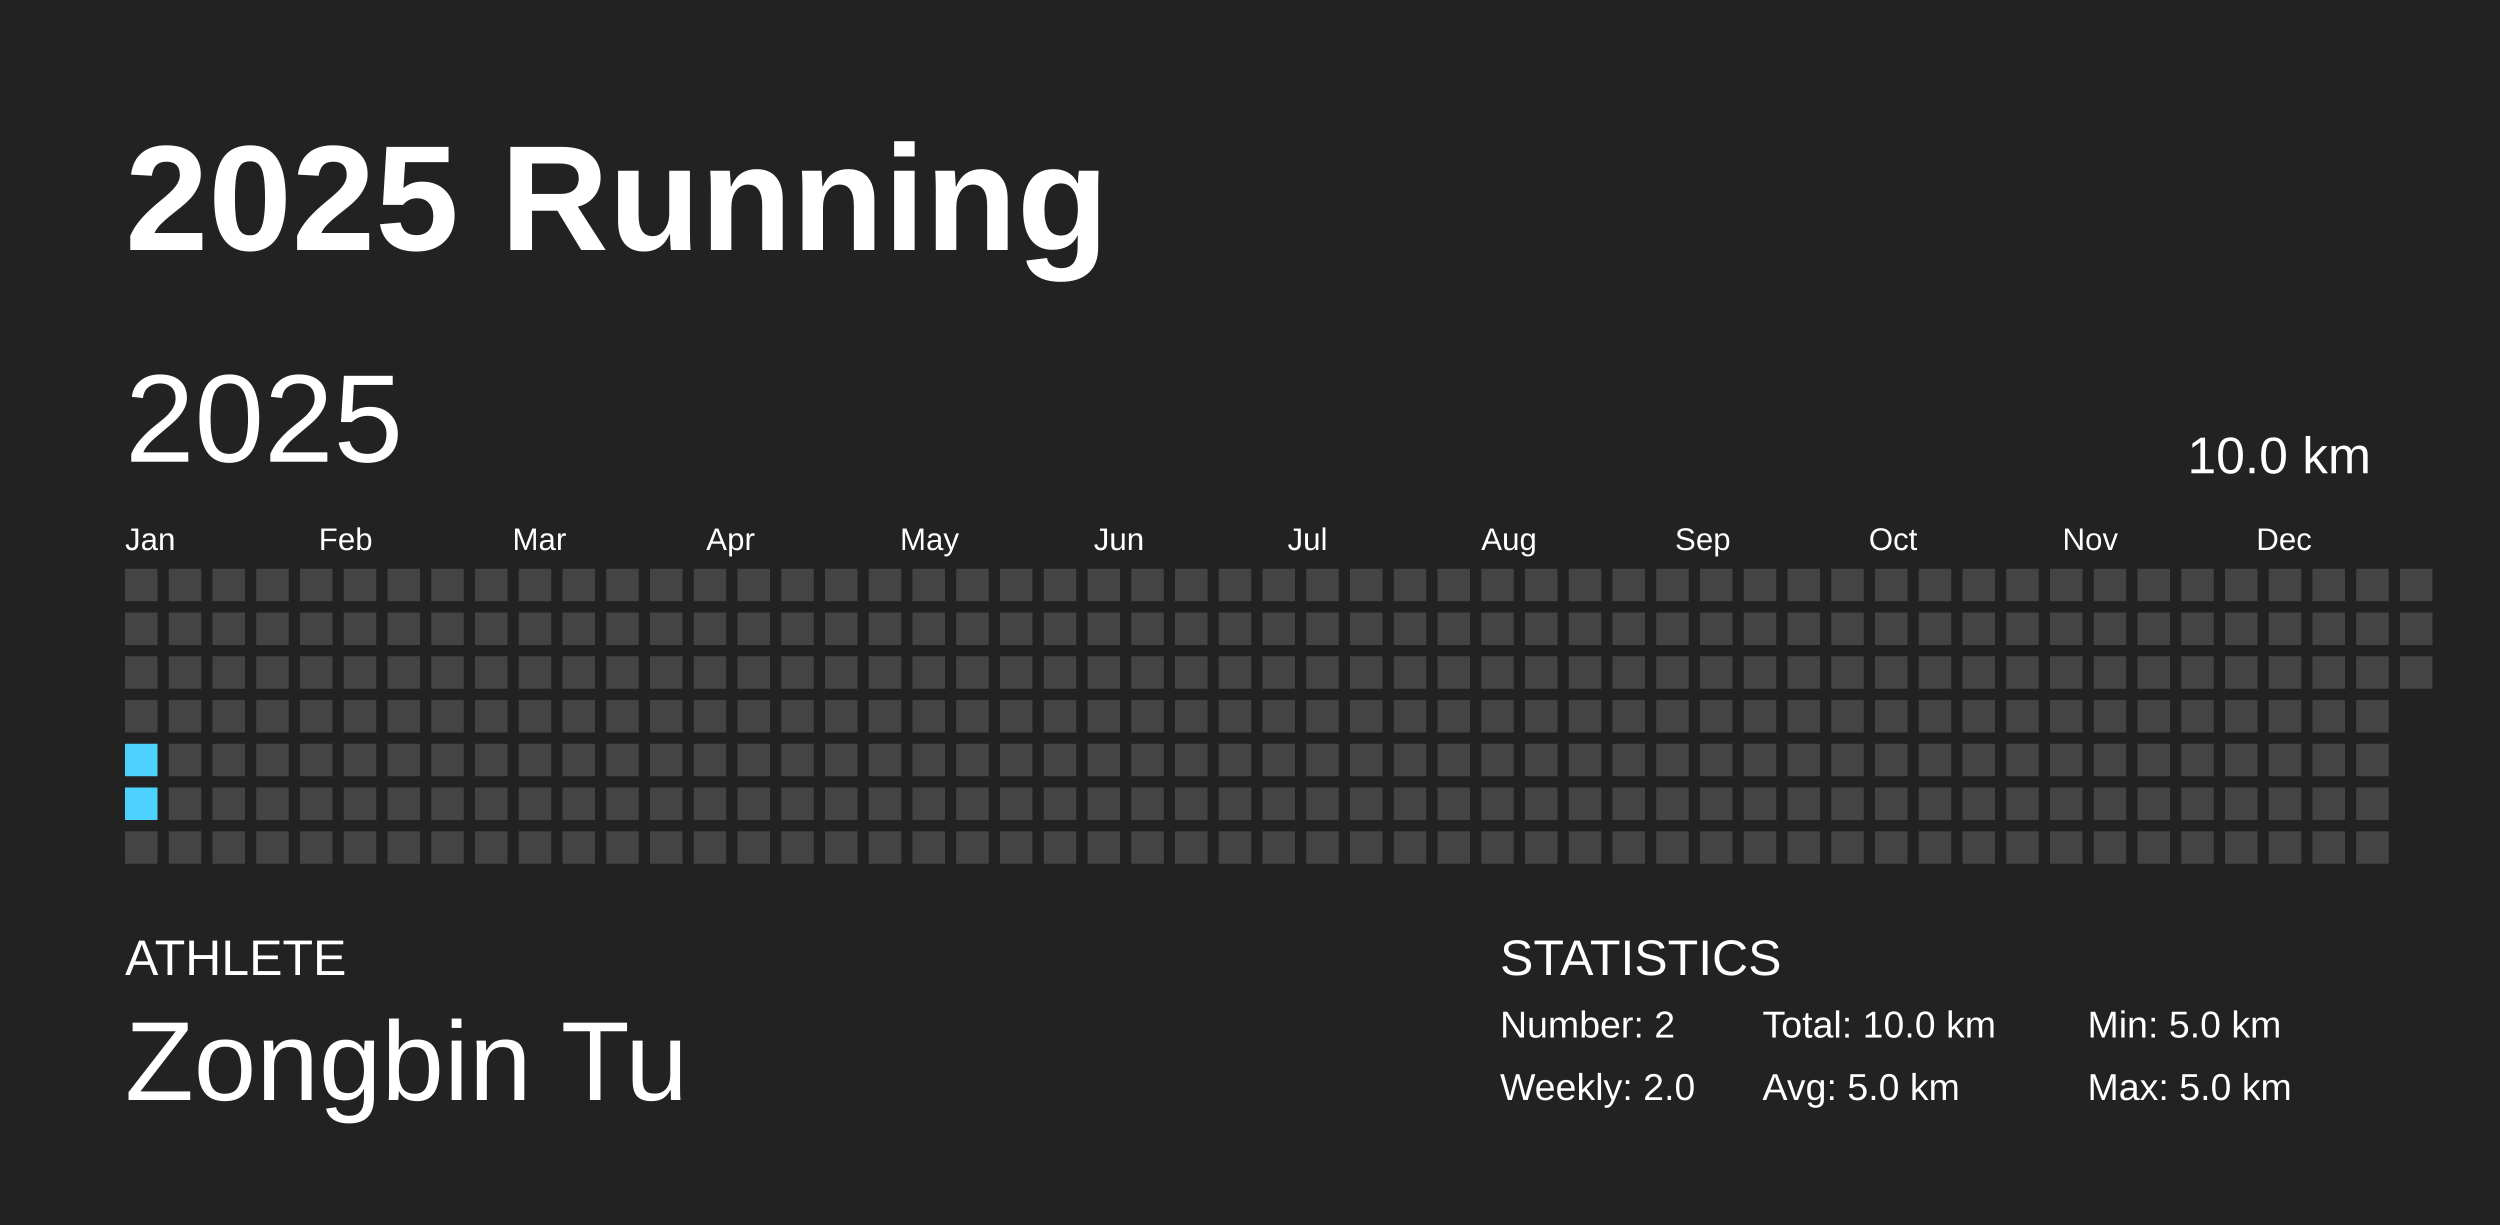
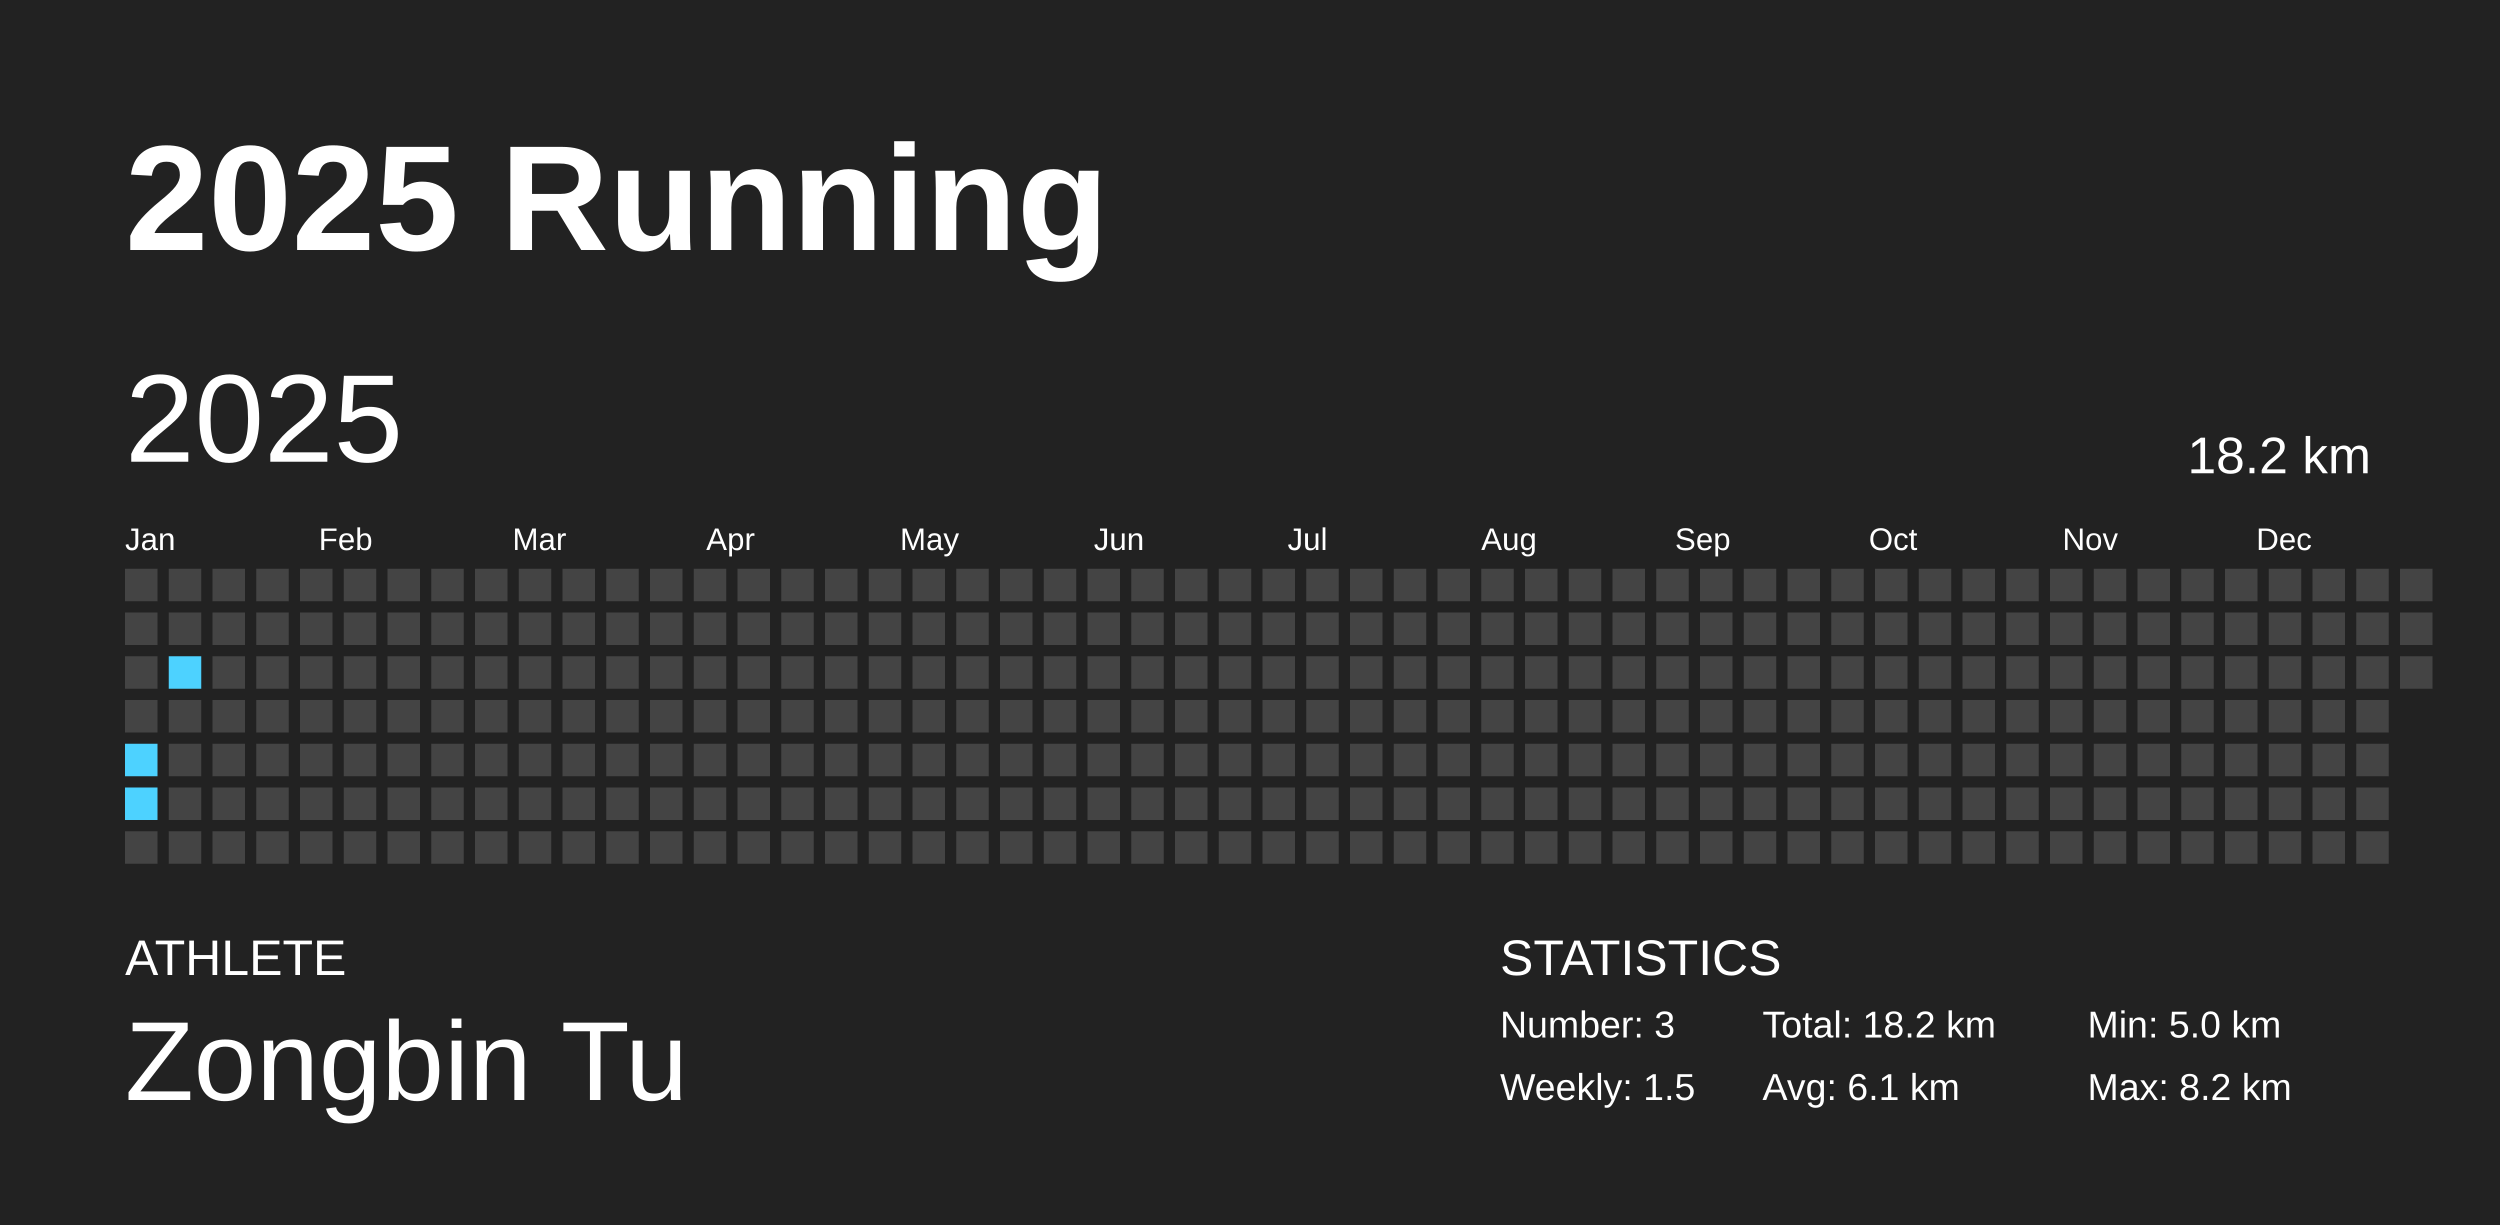
<svg xmlns="http://www.w3.org/2000/svg" baseProfile="full" height="98mm" version="1.1" viewBox="0,0,200,98" width="200mm">
  <defs />
  <rect fill="#222222" height="98" width="200" x="0" y="0" />
  <text fill="#FFFFFF" style="font-size:12px; font-family:Arial; font-weight:bold;" x="10" y="20">2025 Running</text>
  <text fill="#FFFFFF" style="font-size:4px; font-family:Arial" x="10" y="78">ATHLETE</text>
  <text fill="#FFFFFF" style="font-size:9px; font-family:Arial" x="10" y="88">Zongbin Tu</text>
  <text fill="#FFFFFF" style="font-size:4px; font-family:Arial" x="120" y="78">STATISTICS</text>
-   <text fill="#FFFFFF" style="font-size:3px; font-family:Arial" x="120" y="83">Number: 2</text>
-   <text fill="#FFFFFF" style="font-size:3px; font-family:Arial" x="120" y="88">Weekly: 2.0</text>
-   <text fill="#FFFFFF" style="font-size:3px; font-family:Arial" x="141" y="83">Total: 10.0 km</text>
-   <text fill="#FFFFFF" style="font-size:3px; font-family:Arial" x="141" y="88">Avg: 5.0 km</text>
+   <text fill="#FFFFFF" style="font-size:3px; font-family:Arial" x="120" y="83">Number: 3</text>
+   <text fill="#FFFFFF" style="font-size:3px; font-family:Arial" x="120" y="88">Weekly: 1.5</text>
+   <text fill="#FFFFFF" style="font-size:3px; font-family:Arial" x="141" y="83">Total: 18.2 km</text>
+   <text fill="#FFFFFF" style="font-size:3px; font-family:Arial" x="141" y="88">Avg: 6.1 km</text>
  <text fill="#FFFFFF" style="font-size:3px; font-family:Arial" x="167" y="83">Min: 5.0 km</text>
-   <text fill="#FFFFFF" style="font-size:3px; font-family:Arial" x="167" y="88">Max: 5.0 km</text>
+   <text fill="#FFFFFF" style="font-size:3px; font-family:Arial" x="167" y="88">Max: 8.2 km</text>
  <text dominant-baseline="hanging" fill="#FFFFFF" style="font-size:10.0px; font-family:Arial;" x="10" y="30">2025</text>
-   <text dominant-baseline="hanging" fill="#FFFFFF" style="font-size:4.125px; font-family:Arial;" x="175" y="35">10.0 km</text>
+   <text dominant-baseline="hanging" fill="#FFFFFF" style="font-size:4.125px; font-family:Arial;" x="175" y="35">18.2 km</text>
  <text fill="#FFFFFF" style="font-size:2.5px; font-family:Arial" x="10.0" y="44">Jan</text>
  <text fill="#FFFFFF" style="font-size:2.5px; font-family:Arial" x="25.5" y="44">Feb</text>
  <text fill="#FFFFFF" style="font-size:2.5px; font-family:Arial" x="41.0" y="44">Mar</text>
  <text fill="#FFFFFF" style="font-size:2.5px; font-family:Arial" x="56.5" y="44">Apr</text>
  <text fill="#FFFFFF" style="font-size:2.5px; font-family:Arial" x="72.0" y="44">May</text>
  <text fill="#FFFFFF" style="font-size:2.5px; font-family:Arial" x="87.5" y="44">Jun</text>
  <text fill="#FFFFFF" style="font-size:2.5px; font-family:Arial" x="103.0" y="44">Jul</text>
  <text fill="#FFFFFF" style="font-size:2.5px; font-family:Arial" x="118.5" y="44">Aug</text>
  <text fill="#FFFFFF" style="font-size:2.5px; font-family:Arial" x="134.0" y="44">Sep</text>
  <text fill="#FFFFFF" style="font-size:2.5px; font-family:Arial" x="149.5" y="44">Oct</text>
  <text fill="#FFFFFF" style="font-size:2.5px; font-family:Arial" x="165.0" y="44">Nov</text>
  <text fill="#FFFFFF" style="font-size:2.5px; font-family:Arial" x="180.5" y="44">Dec</text>
  <rect fill="#444444" height="2.6" width="2.6" x="10.0" y="45.5" />
  <rect fill="#444444" height="2.6" width="2.6" x="10.0" y="49.0" />
  <rect fill="#444444" height="2.6" width="2.6" x="10.0" y="52.5" />
  <rect fill="#444444" height="2.6" width="2.6" x="10.0" y="56.0" />
-   <rect fill="#4DD2FF" height="2.6" width="2.6" x="10.0" y="59.5" />
-   <rect fill="#4DD2FF" height="2.6" width="2.6" x="10.0" y="63.0" />
+   <rect fill="#4dd2ff" height="2.6" width="2.6" x="10.0" y="59.5" />
+   <rect fill="#4dd2ff" height="2.6" width="2.6" x="10.0" y="63.0" />
  <rect fill="#444444" height="2.6" width="2.6" x="10.0" y="66.5" />
  <rect fill="#444444" height="2.6" width="2.6" x="13.5" y="45.5" />
  <rect fill="#444444" height="2.6" width="2.6" x="13.5" y="49.0" />
-   <rect fill="#444444" height="2.6" width="2.6" x="13.5" y="52.5" />
+   <rect fill="#4dd2ff" height="2.6" width="2.6" x="13.5" y="52.5" />
  <rect fill="#444444" height="2.6" width="2.6" x="13.5" y="56.0" />
  <rect fill="#444444" height="2.6" width="2.6" x="13.5" y="59.5" />
  <rect fill="#444444" height="2.6" width="2.6" x="13.5" y="63.0" />
  <rect fill="#444444" height="2.6" width="2.6" x="13.5" y="66.5" />
  <rect fill="#444444" height="2.6" width="2.6" x="17.0" y="45.5" />
  <rect fill="#444444" height="2.6" width="2.6" x="17.0" y="49.0" />
  <rect fill="#444444" height="2.6" width="2.6" x="17.0" y="52.5" />
  <rect fill="#444444" height="2.6" width="2.6" x="17.0" y="56.0" />
  <rect fill="#444444" height="2.6" width="2.6" x="17.0" y="59.5" />
  <rect fill="#444444" height="2.6" width="2.6" x="17.0" y="63.0" />
  <rect fill="#444444" height="2.6" width="2.6" x="17.0" y="66.5" />
  <rect fill="#444444" height="2.6" width="2.6" x="20.5" y="45.5" />
  <rect fill="#444444" height="2.6" width="2.6" x="20.5" y="49.0" />
  <rect fill="#444444" height="2.6" width="2.6" x="20.5" y="52.5" />
  <rect fill="#444444" height="2.6" width="2.6" x="20.5" y="56.0" />
  <rect fill="#444444" height="2.6" width="2.6" x="20.5" y="59.5" />
  <rect fill="#444444" height="2.6" width="2.6" x="20.5" y="63.0" />
  <rect fill="#444444" height="2.6" width="2.6" x="20.5" y="66.5" />
  <rect fill="#444444" height="2.6" width="2.6" x="24.0" y="45.5" />
  <rect fill="#444444" height="2.6" width="2.6" x="24.0" y="49.0" />
  <rect fill="#444444" height="2.6" width="2.6" x="24.0" y="52.5" />
  <rect fill="#444444" height="2.6" width="2.6" x="24.0" y="56.0" />
  <rect fill="#444444" height="2.6" width="2.6" x="24.0" y="59.5" />
  <rect fill="#444444" height="2.6" width="2.6" x="24.0" y="63.0" />
  <rect fill="#444444" height="2.6" width="2.6" x="24.0" y="66.5" />
  <rect fill="#444444" height="2.6" width="2.6" x="27.5" y="45.5" />
  <rect fill="#444444" height="2.6" width="2.6" x="27.5" y="49.0" />
  <rect fill="#444444" height="2.6" width="2.6" x="27.5" y="52.5" />
  <rect fill="#444444" height="2.6" width="2.6" x="27.5" y="56.0" />
  <rect fill="#444444" height="2.6" width="2.6" x="27.5" y="59.5" />
  <rect fill="#444444" height="2.6" width="2.6" x="27.5" y="63.0" />
  <rect fill="#444444" height="2.6" width="2.6" x="27.5" y="66.5" />
  <rect fill="#444444" height="2.6" width="2.6" x="31.0" y="45.5" />
  <rect fill="#444444" height="2.6" width="2.6" x="31.0" y="49.0" />
  <rect fill="#444444" height="2.6" width="2.6" x="31.0" y="52.5" />
  <rect fill="#444444" height="2.6" width="2.6" x="31.0" y="56.0" />
  <rect fill="#444444" height="2.6" width="2.6" x="31.0" y="59.5" />
  <rect fill="#444444" height="2.6" width="2.6" x="31.0" y="63.0" />
  <rect fill="#444444" height="2.6" width="2.6" x="31.0" y="66.5" />
  <rect fill="#444444" height="2.6" width="2.6" x="34.5" y="45.5" />
  <rect fill="#444444" height="2.6" width="2.6" x="34.5" y="49.0" />
  <rect fill="#444444" height="2.6" width="2.6" x="34.5" y="52.5" />
  <rect fill="#444444" height="2.6" width="2.6" x="34.5" y="56.0" />
  <rect fill="#444444" height="2.6" width="2.6" x="34.5" y="59.5" />
  <rect fill="#444444" height="2.6" width="2.6" x="34.5" y="63.0" />
  <rect fill="#444444" height="2.6" width="2.6" x="34.5" y="66.5" />
  <rect fill="#444444" height="2.6" width="2.6" x="38.0" y="45.5" />
  <rect fill="#444444" height="2.6" width="2.6" x="38.0" y="49.0" />
  <rect fill="#444444" height="2.6" width="2.6" x="38.0" y="52.5" />
  <rect fill="#444444" height="2.6" width="2.6" x="38.0" y="56.0" />
  <rect fill="#444444" height="2.6" width="2.6" x="38.0" y="59.5" />
  <rect fill="#444444" height="2.6" width="2.6" x="38.0" y="63.0" />
  <rect fill="#444444" height="2.6" width="2.6" x="38.0" y="66.5" />
  <rect fill="#444444" height="2.6" width="2.6" x="41.5" y="45.5" />
  <rect fill="#444444" height="2.6" width="2.6" x="41.5" y="49.0" />
  <rect fill="#444444" height="2.6" width="2.6" x="41.5" y="52.5" />
  <rect fill="#444444" height="2.6" width="2.6" x="41.5" y="56.0" />
  <rect fill="#444444" height="2.6" width="2.6" x="41.5" y="59.5" />
  <rect fill="#444444" height="2.6" width="2.6" x="41.5" y="63.0" />
  <rect fill="#444444" height="2.6" width="2.6" x="41.5" y="66.5" />
  <rect fill="#444444" height="2.6" width="2.6" x="45.0" y="45.5" />
  <rect fill="#444444" height="2.6" width="2.6" x="45.0" y="49.0" />
  <rect fill="#444444" height="2.6" width="2.6" x="45.0" y="52.5" />
  <rect fill="#444444" height="2.6" width="2.6" x="45.0" y="56.0" />
  <rect fill="#444444" height="2.6" width="2.6" x="45.0" y="59.5" />
  <rect fill="#444444" height="2.6" width="2.6" x="45.0" y="63.0" />
  <rect fill="#444444" height="2.6" width="2.6" x="45.0" y="66.5" />
  <rect fill="#444444" height="2.6" width="2.6" x="48.5" y="45.5" />
  <rect fill="#444444" height="2.6" width="2.6" x="48.5" y="49.0" />
  <rect fill="#444444" height="2.6" width="2.6" x="48.5" y="52.5" />
  <rect fill="#444444" height="2.6" width="2.6" x="48.5" y="56.0" />
  <rect fill="#444444" height="2.6" width="2.6" x="48.5" y="59.5" />
  <rect fill="#444444" height="2.6" width="2.6" x="48.5" y="63.0" />
  <rect fill="#444444" height="2.6" width="2.6" x="48.5" y="66.5" />
  <rect fill="#444444" height="2.6" width="2.6" x="52.0" y="45.5" />
  <rect fill="#444444" height="2.6" width="2.6" x="52.0" y="49.0" />
  <rect fill="#444444" height="2.6" width="2.6" x="52.0" y="52.5" />
  <rect fill="#444444" height="2.6" width="2.6" x="52.0" y="56.0" />
  <rect fill="#444444" height="2.6" width="2.6" x="52.0" y="59.5" />
  <rect fill="#444444" height="2.6" width="2.6" x="52.0" y="63.0" />
  <rect fill="#444444" height="2.6" width="2.6" x="52.0" y="66.5" />
  <rect fill="#444444" height="2.6" width="2.6" x="55.5" y="45.5" />
  <rect fill="#444444" height="2.6" width="2.6" x="55.5" y="49.0" />
  <rect fill="#444444" height="2.6" width="2.6" x="55.5" y="52.5" />
  <rect fill="#444444" height="2.6" width="2.6" x="55.5" y="56.0" />
  <rect fill="#444444" height="2.6" width="2.6" x="55.5" y="59.5" />
  <rect fill="#444444" height="2.6" width="2.6" x="55.5" y="63.0" />
  <rect fill="#444444" height="2.6" width="2.6" x="55.5" y="66.5" />
  <rect fill="#444444" height="2.6" width="2.6" x="59.0" y="45.5" />
  <rect fill="#444444" height="2.6" width="2.6" x="59.0" y="49.0" />
  <rect fill="#444444" height="2.6" width="2.6" x="59.0" y="52.5" />
  <rect fill="#444444" height="2.6" width="2.6" x="59.0" y="56.0" />
  <rect fill="#444444" height="2.6" width="2.6" x="59.0" y="59.5" />
  <rect fill="#444444" height="2.6" width="2.6" x="59.0" y="63.0" />
  <rect fill="#444444" height="2.6" width="2.6" x="59.0" y="66.5" />
  <rect fill="#444444" height="2.6" width="2.6" x="62.5" y="45.5" />
  <rect fill="#444444" height="2.6" width="2.6" x="62.5" y="49.0" />
  <rect fill="#444444" height="2.6" width="2.6" x="62.5" y="52.5" />
  <rect fill="#444444" height="2.6" width="2.6" x="62.5" y="56.0" />
  <rect fill="#444444" height="2.6" width="2.6" x="62.5" y="59.5" />
  <rect fill="#444444" height="2.6" width="2.6" x="62.5" y="63.0" />
  <rect fill="#444444" height="2.6" width="2.6" x="62.5" y="66.5" />
  <rect fill="#444444" height="2.6" width="2.6" x="66.0" y="45.5" />
  <rect fill="#444444" height="2.6" width="2.6" x="66.0" y="49.0" />
  <rect fill="#444444" height="2.6" width="2.6" x="66.0" y="52.5" />
  <rect fill="#444444" height="2.6" width="2.6" x="66.0" y="56.0" />
  <rect fill="#444444" height="2.6" width="2.6" x="66.0" y="59.5" />
  <rect fill="#444444" height="2.6" width="2.6" x="66.0" y="63.0" />
  <rect fill="#444444" height="2.6" width="2.6" x="66.0" y="66.5" />
  <rect fill="#444444" height="2.6" width="2.6" x="69.5" y="45.5" />
  <rect fill="#444444" height="2.6" width="2.6" x="69.5" y="49.0" />
  <rect fill="#444444" height="2.6" width="2.6" x="69.5" y="52.5" />
  <rect fill="#444444" height="2.6" width="2.6" x="69.5" y="56.0" />
  <rect fill="#444444" height="2.6" width="2.6" x="69.5" y="59.5" />
  <rect fill="#444444" height="2.6" width="2.6" x="69.5" y="63.0" />
  <rect fill="#444444" height="2.6" width="2.6" x="69.5" y="66.5" />
  <rect fill="#444444" height="2.6" width="2.6" x="73.0" y="45.5" />
  <rect fill="#444444" height="2.6" width="2.6" x="73.0" y="49.0" />
  <rect fill="#444444" height="2.6" width="2.6" x="73.0" y="52.5" />
  <rect fill="#444444" height="2.6" width="2.6" x="73.0" y="56.0" />
  <rect fill="#444444" height="2.6" width="2.6" x="73.0" y="59.5" />
  <rect fill="#444444" height="2.6" width="2.6" x="73.0" y="63.0" />
  <rect fill="#444444" height="2.6" width="2.6" x="73.0" y="66.5" />
  <rect fill="#444444" height="2.6" width="2.6" x="76.5" y="45.5" />
  <rect fill="#444444" height="2.6" width="2.6" x="76.5" y="49.0" />
  <rect fill="#444444" height="2.6" width="2.6" x="76.5" y="52.5" />
  <rect fill="#444444" height="2.6" width="2.6" x="76.5" y="56.0" />
  <rect fill="#444444" height="2.6" width="2.6" x="76.5" y="59.5" />
  <rect fill="#444444" height="2.6" width="2.6" x="76.5" y="63.0" />
  <rect fill="#444444" height="2.6" width="2.6" x="76.5" y="66.5" />
  <rect fill="#444444" height="2.6" width="2.6" x="80.0" y="45.5" />
  <rect fill="#444444" height="2.6" width="2.6" x="80.0" y="49.0" />
  <rect fill="#444444" height="2.6" width="2.6" x="80.0" y="52.5" />
  <rect fill="#444444" height="2.6" width="2.6" x="80.0" y="56.0" />
  <rect fill="#444444" height="2.6" width="2.6" x="80.0" y="59.5" />
  <rect fill="#444444" height="2.6" width="2.6" x="80.0" y="63.0" />
  <rect fill="#444444" height="2.6" width="2.6" x="80.0" y="66.5" />
  <rect fill="#444444" height="2.6" width="2.6" x="83.5" y="45.5" />
  <rect fill="#444444" height="2.6" width="2.6" x="83.5" y="49.0" />
  <rect fill="#444444" height="2.6" width="2.6" x="83.5" y="52.5" />
  <rect fill="#444444" height="2.6" width="2.6" x="83.5" y="56.0" />
  <rect fill="#444444" height="2.6" width="2.6" x="83.5" y="59.5" />
  <rect fill="#444444" height="2.6" width="2.6" x="83.5" y="63.0" />
  <rect fill="#444444" height="2.6" width="2.6" x="83.5" y="66.5" />
  <rect fill="#444444" height="2.6" width="2.6" x="87.0" y="45.5" />
  <rect fill="#444444" height="2.6" width="2.6" x="87.0" y="49.0" />
  <rect fill="#444444" height="2.6" width="2.6" x="87.0" y="52.5" />
  <rect fill="#444444" height="2.6" width="2.6" x="87.0" y="56.0" />
  <rect fill="#444444" height="2.6" width="2.6" x="87.0" y="59.5" />
  <rect fill="#444444" height="2.6" width="2.6" x="87.0" y="63.0" />
  <rect fill="#444444" height="2.6" width="2.6" x="87.0" y="66.5" />
  <rect fill="#444444" height="2.6" width="2.6" x="90.5" y="45.5" />
  <rect fill="#444444" height="2.6" width="2.6" x="90.5" y="49.0" />
  <rect fill="#444444" height="2.6" width="2.6" x="90.5" y="52.5" />
  <rect fill="#444444" height="2.6" width="2.6" x="90.5" y="56.0" />
  <rect fill="#444444" height="2.6" width="2.6" x="90.5" y="59.5" />
  <rect fill="#444444" height="2.6" width="2.6" x="90.5" y="63.0" />
  <rect fill="#444444" height="2.6" width="2.6" x="90.5" y="66.5" />
  <rect fill="#444444" height="2.6" width="2.6" x="94.0" y="45.5" />
  <rect fill="#444444" height="2.6" width="2.6" x="94.0" y="49.0" />
  <rect fill="#444444" height="2.6" width="2.6" x="94.0" y="52.5" />
  <rect fill="#444444" height="2.6" width="2.6" x="94.0" y="56.0" />
  <rect fill="#444444" height="2.6" width="2.6" x="94.0" y="59.5" />
  <rect fill="#444444" height="2.6" width="2.6" x="94.0" y="63.0" />
  <rect fill="#444444" height="2.6" width="2.6" x="94.0" y="66.5" />
  <rect fill="#444444" height="2.6" width="2.6" x="97.5" y="45.5" />
  <rect fill="#444444" height="2.6" width="2.6" x="97.5" y="49.0" />
  <rect fill="#444444" height="2.6" width="2.6" x="97.5" y="52.5" />
  <rect fill="#444444" height="2.6" width="2.6" x="97.5" y="56.0" />
  <rect fill="#444444" height="2.6" width="2.6" x="97.5" y="59.5" />
  <rect fill="#444444" height="2.6" width="2.6" x="97.5" y="63.0" />
  <rect fill="#444444" height="2.6" width="2.6" x="97.5" y="66.5" />
  <rect fill="#444444" height="2.6" width="2.6" x="101.0" y="45.5" />
  <rect fill="#444444" height="2.6" width="2.6" x="101.0" y="49.0" />
  <rect fill="#444444" height="2.6" width="2.6" x="101.0" y="52.5" />
  <rect fill="#444444" height="2.6" width="2.6" x="101.0" y="56.0" />
  <rect fill="#444444" height="2.6" width="2.6" x="101.0" y="59.5" />
  <rect fill="#444444" height="2.6" width="2.6" x="101.0" y="63.0" />
  <rect fill="#444444" height="2.6" width="2.6" x="101.0" y="66.5" />
  <rect fill="#444444" height="2.6" width="2.6" x="104.5" y="45.5" />
  <rect fill="#444444" height="2.6" width="2.6" x="104.5" y="49.0" />
  <rect fill="#444444" height="2.6" width="2.6" x="104.5" y="52.5" />
  <rect fill="#444444" height="2.6" width="2.6" x="104.5" y="56.0" />
  <rect fill="#444444" height="2.6" width="2.6" x="104.5" y="59.5" />
  <rect fill="#444444" height="2.6" width="2.6" x="104.5" y="63.0" />
  <rect fill="#444444" height="2.6" width="2.6" x="104.5" y="66.5" />
  <rect fill="#444444" height="2.6" width="2.6" x="108.0" y="45.5" />
  <rect fill="#444444" height="2.6" width="2.6" x="108.0" y="49.0" />
  <rect fill="#444444" height="2.6" width="2.6" x="108.0" y="52.5" />
  <rect fill="#444444" height="2.6" width="2.6" x="108.0" y="56.0" />
  <rect fill="#444444" height="2.6" width="2.6" x="108.0" y="59.5" />
  <rect fill="#444444" height="2.6" width="2.6" x="108.0" y="63.0" />
  <rect fill="#444444" height="2.6" width="2.6" x="108.0" y="66.5" />
  <rect fill="#444444" height="2.6" width="2.6" x="111.5" y="45.5" />
  <rect fill="#444444" height="2.6" width="2.6" x="111.5" y="49.0" />
  <rect fill="#444444" height="2.6" width="2.6" x="111.5" y="52.5" />
  <rect fill="#444444" height="2.6" width="2.6" x="111.5" y="56.0" />
  <rect fill="#444444" height="2.6" width="2.6" x="111.5" y="59.5" />
  <rect fill="#444444" height="2.6" width="2.6" x="111.5" y="63.0" />
  <rect fill="#444444" height="2.6" width="2.6" x="111.5" y="66.5" />
  <rect fill="#444444" height="2.6" width="2.6" x="115.0" y="45.5" />
  <rect fill="#444444" height="2.6" width="2.6" x="115.0" y="49.0" />
  <rect fill="#444444" height="2.6" width="2.6" x="115.0" y="52.5" />
  <rect fill="#444444" height="2.6" width="2.6" x="115.0" y="56.0" />
  <rect fill="#444444" height="2.6" width="2.6" x="115.0" y="59.5" />
  <rect fill="#444444" height="2.6" width="2.6" x="115.0" y="63.0" />
  <rect fill="#444444" height="2.6" width="2.6" x="115.0" y="66.5" />
  <rect fill="#444444" height="2.6" width="2.6" x="118.5" y="45.5" />
  <rect fill="#444444" height="2.6" width="2.6" x="118.5" y="49.0" />
  <rect fill="#444444" height="2.6" width="2.6" x="118.5" y="52.5" />
  <rect fill="#444444" height="2.6" width="2.6" x="118.5" y="56.0" />
  <rect fill="#444444" height="2.6" width="2.6" x="118.5" y="59.5" />
  <rect fill="#444444" height="2.6" width="2.6" x="118.5" y="63.0" />
  <rect fill="#444444" height="2.6" width="2.6" x="118.5" y="66.5" />
  <rect fill="#444444" height="2.6" width="2.6" x="122.0" y="45.5" />
  <rect fill="#444444" height="2.6" width="2.6" x="122.0" y="49.0" />
  <rect fill="#444444" height="2.6" width="2.6" x="122.0" y="52.5" />
  <rect fill="#444444" height="2.6" width="2.6" x="122.0" y="56.0" />
  <rect fill="#444444" height="2.6" width="2.6" x="122.0" y="59.5" />
  <rect fill="#444444" height="2.6" width="2.6" x="122.0" y="63.0" />
  <rect fill="#444444" height="2.6" width="2.6" x="122.0" y="66.5" />
  <rect fill="#444444" height="2.6" width="2.6" x="125.5" y="45.5" />
  <rect fill="#444444" height="2.6" width="2.6" x="125.5" y="49.0" />
  <rect fill="#444444" height="2.6" width="2.6" x="125.5" y="52.5" />
  <rect fill="#444444" height="2.6" width="2.6" x="125.5" y="56.0" />
  <rect fill="#444444" height="2.6" width="2.6" x="125.5" y="59.5" />
  <rect fill="#444444" height="2.6" width="2.6" x="125.5" y="63.0" />
  <rect fill="#444444" height="2.6" width="2.6" x="125.5" y="66.5" />
  <rect fill="#444444" height="2.6" width="2.6" x="129.0" y="45.5" />
  <rect fill="#444444" height="2.6" width="2.6" x="129.0" y="49.0" />
  <rect fill="#444444" height="2.6" width="2.6" x="129.0" y="52.5" />
  <rect fill="#444444" height="2.6" width="2.6" x="129.0" y="56.0" />
  <rect fill="#444444" height="2.6" width="2.6" x="129.0" y="59.5" />
  <rect fill="#444444" height="2.6" width="2.6" x="129.0" y="63.0" />
  <rect fill="#444444" height="2.6" width="2.6" x="129.0" y="66.5" />
  <rect fill="#444444" height="2.6" width="2.6" x="132.5" y="45.5" />
  <rect fill="#444444" height="2.6" width="2.6" x="132.5" y="49.0" />
  <rect fill="#444444" height="2.6" width="2.6" x="132.5" y="52.5" />
  <rect fill="#444444" height="2.6" width="2.6" x="132.5" y="56.0" />
  <rect fill="#444444" height="2.6" width="2.6" x="132.5" y="59.5" />
  <rect fill="#444444" height="2.6" width="2.6" x="132.5" y="63.0" />
  <rect fill="#444444" height="2.6" width="2.6" x="132.5" y="66.5" />
  <rect fill="#444444" height="2.6" width="2.6" x="136.0" y="45.5" />
  <rect fill="#444444" height="2.6" width="2.6" x="136.0" y="49.0" />
  <rect fill="#444444" height="2.6" width="2.6" x="136.0" y="52.5" />
  <rect fill="#444444" height="2.6" width="2.6" x="136.0" y="56.0" />
  <rect fill="#444444" height="2.6" width="2.6" x="136.0" y="59.5" />
  <rect fill="#444444" height="2.6" width="2.6" x="136.0" y="63.0" />
  <rect fill="#444444" height="2.6" width="2.6" x="136.0" y="66.5" />
  <rect fill="#444444" height="2.6" width="2.6" x="139.5" y="45.5" />
  <rect fill="#444444" height="2.6" width="2.6" x="139.5" y="49.0" />
  <rect fill="#444444" height="2.6" width="2.6" x="139.5" y="52.5" />
  <rect fill="#444444" height="2.6" width="2.6" x="139.5" y="56.0" />
  <rect fill="#444444" height="2.6" width="2.6" x="139.5" y="59.5" />
  <rect fill="#444444" height="2.6" width="2.6" x="139.5" y="63.0" />
  <rect fill="#444444" height="2.6" width="2.6" x="139.5" y="66.5" />
  <rect fill="#444444" height="2.6" width="2.6" x="143.0" y="45.5" />
  <rect fill="#444444" height="2.6" width="2.6" x="143.0" y="49.0" />
  <rect fill="#444444" height="2.6" width="2.6" x="143.0" y="52.5" />
  <rect fill="#444444" height="2.6" width="2.6" x="143.0" y="56.0" />
  <rect fill="#444444" height="2.6" width="2.6" x="143.0" y="59.5" />
  <rect fill="#444444" height="2.6" width="2.6" x="143.0" y="63.0" />
  <rect fill="#444444" height="2.6" width="2.6" x="143.0" y="66.5" />
  <rect fill="#444444" height="2.6" width="2.6" x="146.5" y="45.5" />
  <rect fill="#444444" height="2.6" width="2.6" x="146.5" y="49.0" />
  <rect fill="#444444" height="2.6" width="2.6" x="146.5" y="52.5" />
  <rect fill="#444444" height="2.6" width="2.6" x="146.5" y="56.0" />
  <rect fill="#444444" height="2.6" width="2.6" x="146.5" y="59.5" />
  <rect fill="#444444" height="2.6" width="2.6" x="146.5" y="63.0" />
  <rect fill="#444444" height="2.6" width="2.6" x="146.5" y="66.5" />
  <rect fill="#444444" height="2.6" width="2.6" x="150.0" y="45.5" />
  <rect fill="#444444" height="2.6" width="2.6" x="150.0" y="49.0" />
  <rect fill="#444444" height="2.6" width="2.6" x="150.0" y="52.5" />
  <rect fill="#444444" height="2.6" width="2.6" x="150.0" y="56.0" />
  <rect fill="#444444" height="2.6" width="2.6" x="150.0" y="59.5" />
  <rect fill="#444444" height="2.6" width="2.6" x="150.0" y="63.0" />
  <rect fill="#444444" height="2.6" width="2.6" x="150.0" y="66.5" />
  <rect fill="#444444" height="2.6" width="2.6" x="153.5" y="45.5" />
  <rect fill="#444444" height="2.6" width="2.6" x="153.5" y="49.0" />
  <rect fill="#444444" height="2.6" width="2.6" x="153.5" y="52.5" />
  <rect fill="#444444" height="2.6" width="2.6" x="153.5" y="56.0" />
  <rect fill="#444444" height="2.6" width="2.6" x="153.5" y="59.5" />
  <rect fill="#444444" height="2.6" width="2.6" x="153.5" y="63.0" />
  <rect fill="#444444" height="2.6" width="2.6" x="153.5" y="66.5" />
  <rect fill="#444444" height="2.6" width="2.6" x="157.0" y="45.5" />
  <rect fill="#444444" height="2.6" width="2.6" x="157.0" y="49.0" />
  <rect fill="#444444" height="2.6" width="2.6" x="157.0" y="52.5" />
  <rect fill="#444444" height="2.6" width="2.6" x="157.0" y="56.0" />
  <rect fill="#444444" height="2.6" width="2.6" x="157.0" y="59.5" />
  <rect fill="#444444" height="2.6" width="2.6" x="157.0" y="63.0" />
  <rect fill="#444444" height="2.6" width="2.6" x="157.0" y="66.5" />
  <rect fill="#444444" height="2.6" width="2.6" x="160.5" y="45.5" />
  <rect fill="#444444" height="2.6" width="2.6" x="160.5" y="49.0" />
  <rect fill="#444444" height="2.6" width="2.6" x="160.5" y="52.5" />
  <rect fill="#444444" height="2.6" width="2.6" x="160.5" y="56.0" />
  <rect fill="#444444" height="2.6" width="2.6" x="160.5" y="59.5" />
  <rect fill="#444444" height="2.6" width="2.6" x="160.5" y="63.0" />
  <rect fill="#444444" height="2.6" width="2.6" x="160.5" y="66.5" />
  <rect fill="#444444" height="2.6" width="2.6" x="164.0" y="45.5" />
  <rect fill="#444444" height="2.6" width="2.6" x="164.0" y="49.0" />
  <rect fill="#444444" height="2.6" width="2.6" x="164.0" y="52.5" />
  <rect fill="#444444" height="2.6" width="2.6" x="164.0" y="56.0" />
  <rect fill="#444444" height="2.6" width="2.6" x="164.0" y="59.5" />
  <rect fill="#444444" height="2.6" width="2.6" x="164.0" y="63.0" />
  <rect fill="#444444" height="2.6" width="2.6" x="164.0" y="66.5" />
  <rect fill="#444444" height="2.6" width="2.6" x="167.5" y="45.5" />
  <rect fill="#444444" height="2.6" width="2.6" x="167.5" y="49.0" />
  <rect fill="#444444" height="2.6" width="2.6" x="167.5" y="52.5" />
  <rect fill="#444444" height="2.6" width="2.6" x="167.5" y="56.0" />
  <rect fill="#444444" height="2.6" width="2.6" x="167.5" y="59.5" />
  <rect fill="#444444" height="2.6" width="2.6" x="167.5" y="63.0" />
  <rect fill="#444444" height="2.6" width="2.6" x="167.5" y="66.5" />
  <rect fill="#444444" height="2.6" width="2.6" x="171.0" y="45.5" />
  <rect fill="#444444" height="2.6" width="2.6" x="171.0" y="49.0" />
  <rect fill="#444444" height="2.6" width="2.6" x="171.0" y="52.5" />
  <rect fill="#444444" height="2.6" width="2.6" x="171.0" y="56.0" />
  <rect fill="#444444" height="2.6" width="2.6" x="171.0" y="59.5" />
  <rect fill="#444444" height="2.6" width="2.6" x="171.0" y="63.0" />
  <rect fill="#444444" height="2.6" width="2.6" x="171.0" y="66.5" />
  <rect fill="#444444" height="2.6" width="2.6" x="174.5" y="45.5" />
  <rect fill="#444444" height="2.6" width="2.6" x="174.5" y="49.0" />
  <rect fill="#444444" height="2.6" width="2.6" x="174.5" y="52.5" />
  <rect fill="#444444" height="2.6" width="2.6" x="174.5" y="56.0" />
  <rect fill="#444444" height="2.6" width="2.6" x="174.5" y="59.5" />
  <rect fill="#444444" height="2.6" width="2.6" x="174.5" y="63.0" />
  <rect fill="#444444" height="2.6" width="2.6" x="174.5" y="66.5" />
  <rect fill="#444444" height="2.6" width="2.6" x="178.0" y="45.5" />
  <rect fill="#444444" height="2.6" width="2.6" x="178.0" y="49.0" />
  <rect fill="#444444" height="2.6" width="2.6" x="178.0" y="52.5" />
  <rect fill="#444444" height="2.6" width="2.6" x="178.0" y="56.0" />
  <rect fill="#444444" height="2.6" width="2.6" x="178.0" y="59.5" />
  <rect fill="#444444" height="2.6" width="2.6" x="178.0" y="63.0" />
  <rect fill="#444444" height="2.6" width="2.6" x="178.0" y="66.5" />
  <rect fill="#444444" height="2.6" width="2.6" x="181.5" y="45.5" />
  <rect fill="#444444" height="2.6" width="2.6" x="181.5" y="49.0" />
  <rect fill="#444444" height="2.6" width="2.6" x="181.5" y="52.5" />
  <rect fill="#444444" height="2.6" width="2.6" x="181.5" y="56.0" />
  <rect fill="#444444" height="2.6" width="2.6" x="181.5" y="59.5" />
  <rect fill="#444444" height="2.6" width="2.6" x="181.5" y="63.0" />
  <rect fill="#444444" height="2.6" width="2.6" x="181.5" y="66.5" />
  <rect fill="#444444" height="2.6" width="2.6" x="185.0" y="45.5" />
  <rect fill="#444444" height="2.6" width="2.6" x="185.0" y="49.0" />
  <rect fill="#444444" height="2.6" width="2.6" x="185.0" y="52.5" />
  <rect fill="#444444" height="2.6" width="2.6" x="185.0" y="56.0" />
  <rect fill="#444444" height="2.6" width="2.6" x="185.0" y="59.5" />
  <rect fill="#444444" height="2.6" width="2.6" x="185.0" y="63.0" />
  <rect fill="#444444" height="2.6" width="2.6" x="185.0" y="66.5" />
  <rect fill="#444444" height="2.6" width="2.6" x="188.5" y="45.5" />
  <rect fill="#444444" height="2.6" width="2.6" x="188.5" y="49.0" />
  <rect fill="#444444" height="2.6" width="2.6" x="188.5" y="52.5" />
  <rect fill="#444444" height="2.6" width="2.6" x="188.5" y="56.0" />
  <rect fill="#444444" height="2.6" width="2.6" x="188.5" y="59.5" />
  <rect fill="#444444" height="2.6" width="2.6" x="188.5" y="63.0" />
  <rect fill="#444444" height="2.6" width="2.6" x="188.5" y="66.5" />
  <rect fill="#444444" height="2.6" width="2.6" x="192.0" y="45.5" />
  <rect fill="#444444" height="2.6" width="2.6" x="192.0" y="49.0" />
  <rect fill="#444444" height="2.6" width="2.6" x="192.0" y="52.5" />
</svg>
